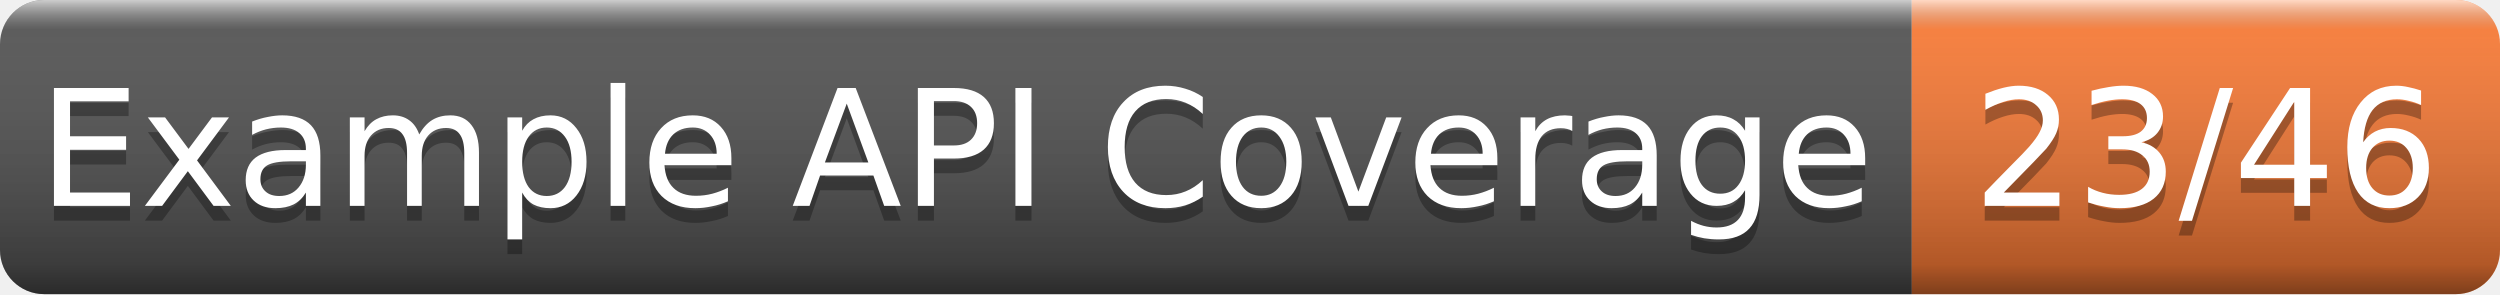
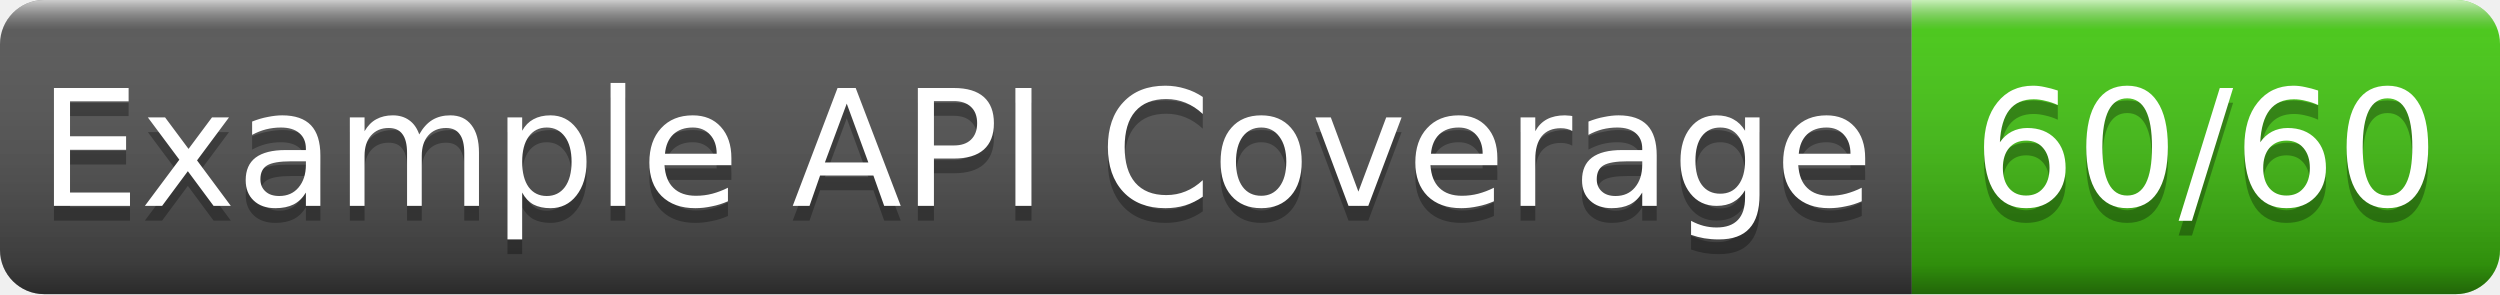
- <svg xmlns="http://www.w3.org/2000/svg" width="170" height="20" role="img" aria-label="Example API Coverage: 23/46">
+ <svg xmlns="http://www.w3.org/2000/svg" width="170" height="20" role="img" aria-label="Example API Coverage: 60/60">
  <linearGradient id="g" x2="0" y2="100%">
    <stop offset="0" stop-color="#fff" stop-opacity=".7" />
    <stop offset=".1" stop-color="#aaa" stop-opacity=".1" />
    <stop offset=".9" stop-opacity=".3" />
    <stop offset="1" stop-opacity=".5" />
  </linearGradient>
  <clipPath id="r">
    <rect width="170" height="20" rx="3" fill="#fff" />
  </clipPath>
  <g clip-path="url(#r)">
    <rect width="130" height="20" fill="#555" />
-     <rect x="130" width="40" height="20" fill="#fe7d37" />
+     <rect x="130" width="40" height="20" fill="#4c1" />
    <rect width="170" height="20" fill="url(#g)" />
  </g>
  <g fill="#fff" text-anchor="middle" font-family="Verdana,Geneva,DejaVu Sans,sans-serif" font-size="11">
    <text x="65.0" y="15" fill="#010101" fill-opacity=".3">Example API Coverage</text>
    <text x="65.0" y="14">Example API Coverage</text>
-     <text x="150.0" y="15" fill="#010101" fill-opacity=".3">23/46</text>
-     <text x="150.0" y="14">23/46</text>
+     <text x="150.0" y="15" fill="#010101" fill-opacity=".3">60/60</text>
+     <text x="150.0" y="14">60/60</text>
  </g>
</svg>
